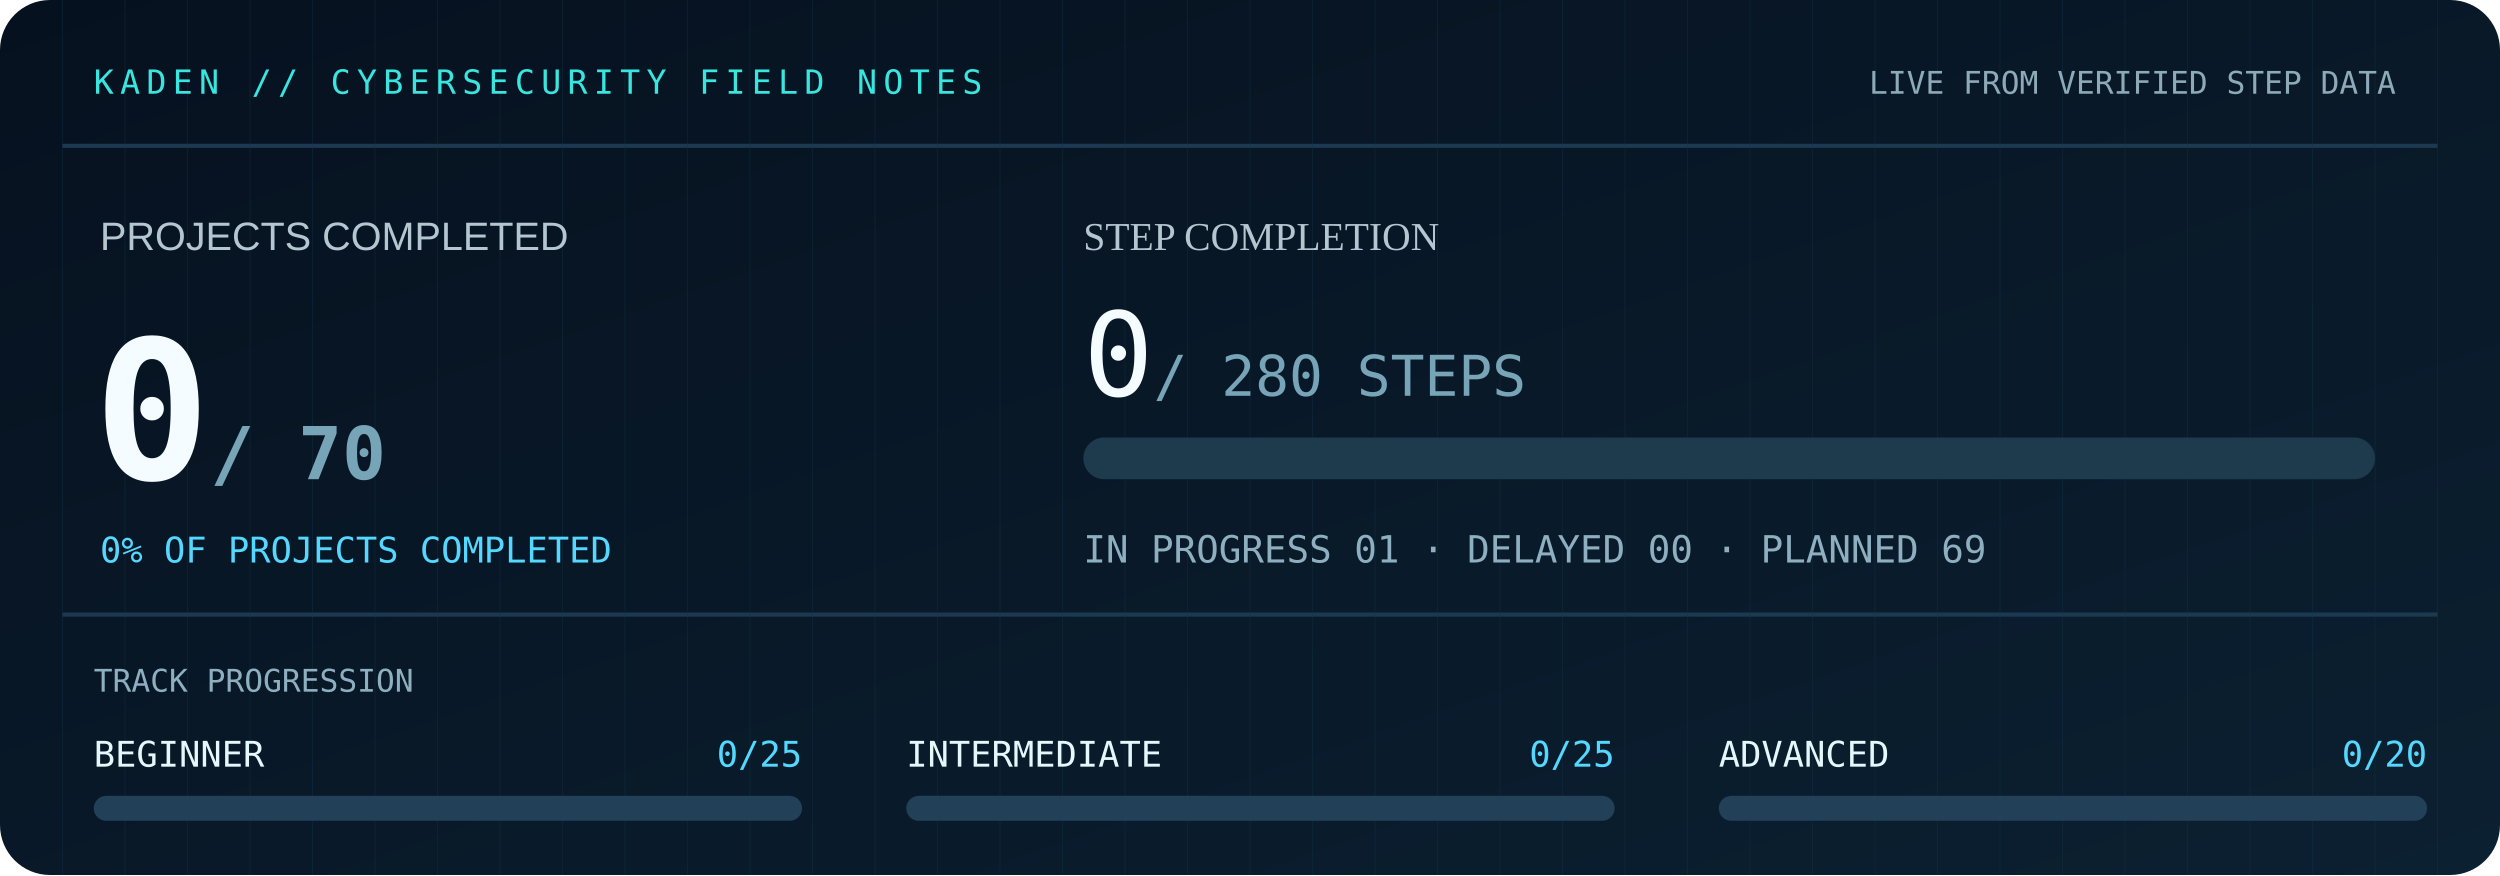
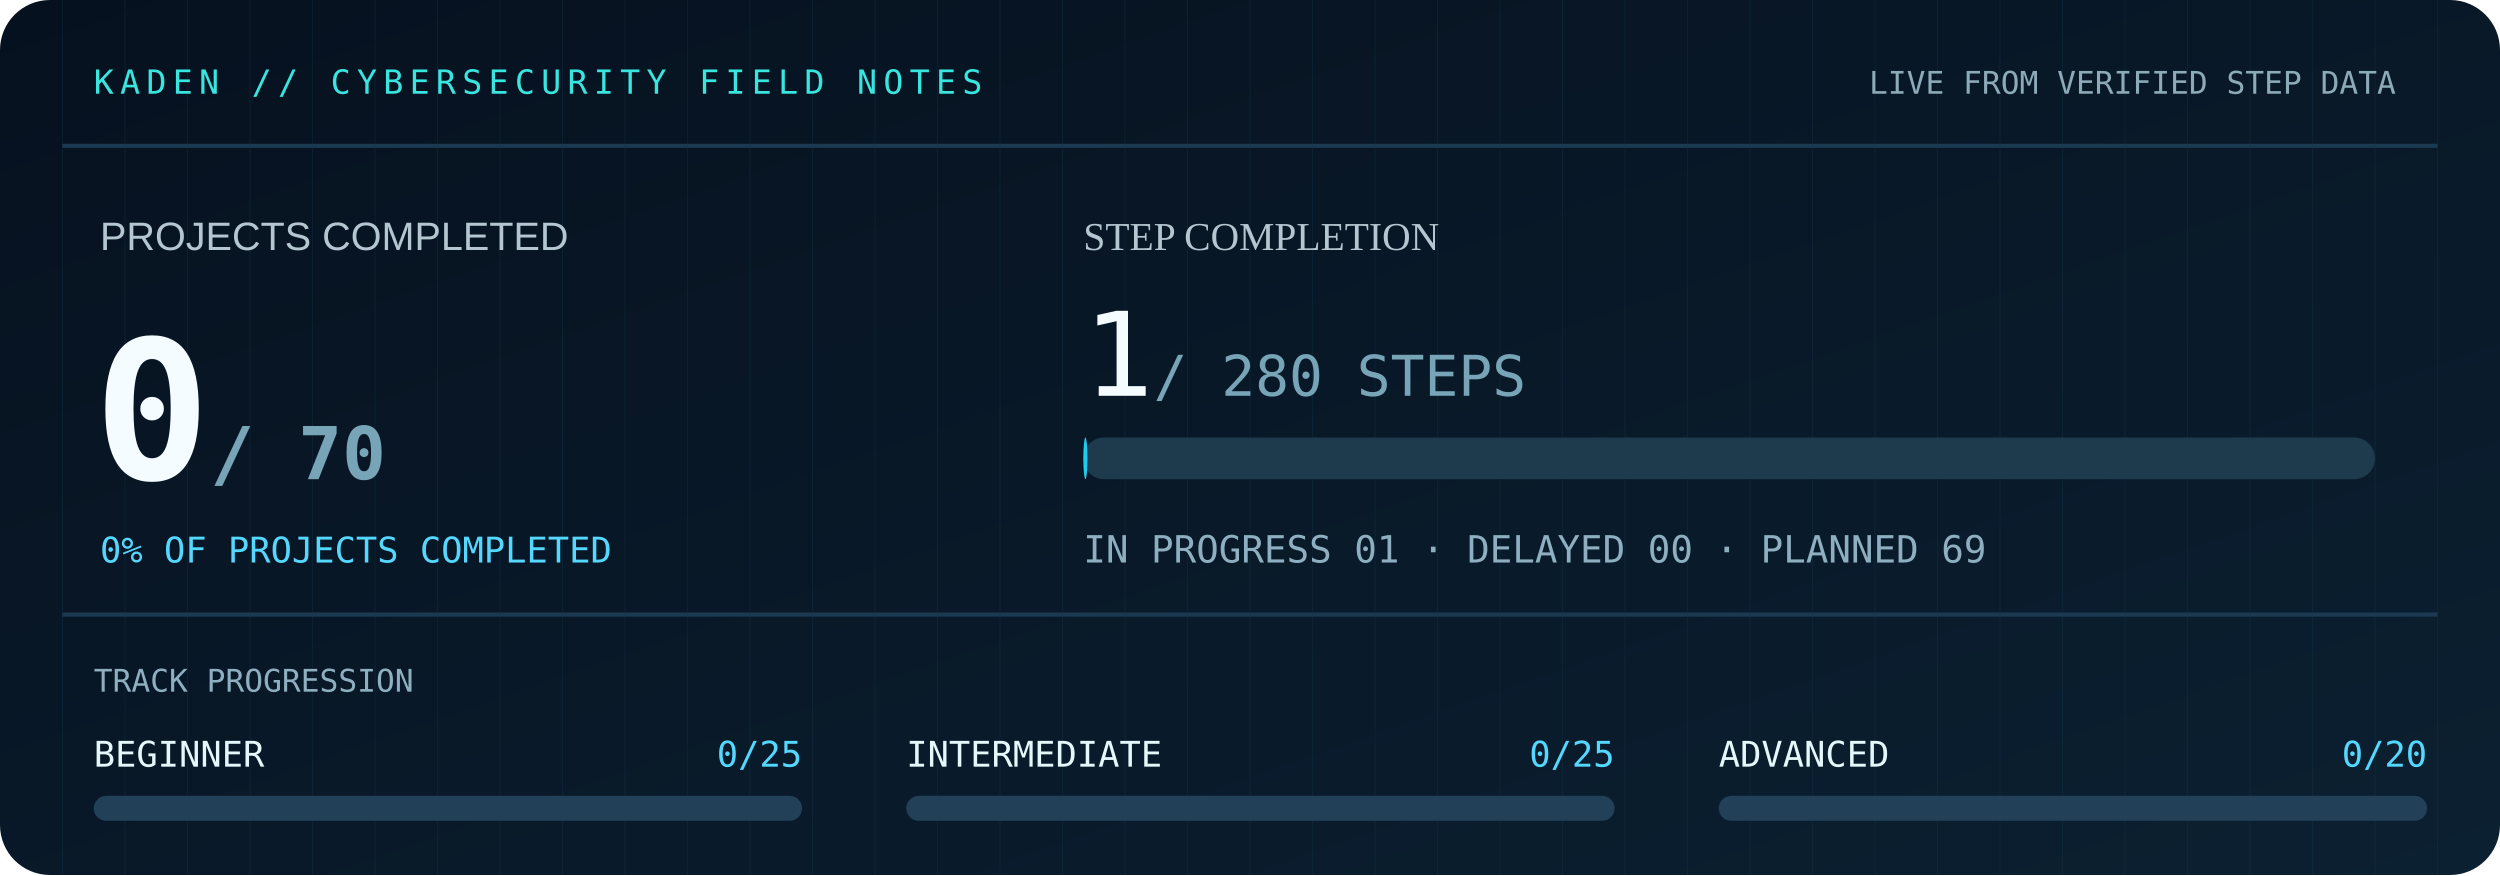
<svg xmlns="http://www.w3.org/2000/svg" width="1200" height="420" viewBox="0 0 1200 420" role="img" aria-label="Cybersecurity 70-project evidence-based progress">
  <defs>
    <linearGradient id="bg" x2="1" y2="1">
      <stop stop-color="#06111F" />
      <stop offset="1" stop-color="#0B2031" />
    </linearGradient>
    <linearGradient id="bar" x2="1">
      <stop stop-color="#00DFD8" />
      <stop offset="1" stop-color="#42B8FF" />
    </linearGradient>
  </defs>
  <rect width="1200" height="420" rx="24" fill="url(#bg)" />
  <path d="M30 70H1170M30 295H1170" stroke="#1B3950" stroke-width="2" />
  <g fill="#123146" opacity=".38">
    <path d="M30 0V420" stroke="#123146" stroke-width=".5" />
    <path d="M60 0V420" stroke="#123146" stroke-width=".5" />
    <path d="M90 0V420" stroke="#123146" stroke-width=".5" />
    <path d="M120 0V420" stroke="#123146" stroke-width=".5" />
    <path d="M150 0V420" stroke="#123146" stroke-width=".5" />
    <path d="M180 0V420" stroke="#123146" stroke-width=".5" />
    <path d="M210 0V420" stroke="#123146" stroke-width=".5" />
    <path d="M240 0V420" stroke="#123146" stroke-width=".5" />
    <path d="M270 0V420" stroke="#123146" stroke-width=".5" />
    <path d="M300 0V420" stroke="#123146" stroke-width=".5" />
    <path d="M330 0V420" stroke="#123146" stroke-width=".5" />
    <path d="M360 0V420" stroke="#123146" stroke-width=".5" />
    <path d="M390 0V420" stroke="#123146" stroke-width=".5" />
    <path d="M420 0V420" stroke="#123146" stroke-width=".5" />
    <path d="M450 0V420" stroke="#123146" stroke-width=".5" />
    <path d="M480 0V420" stroke="#123146" stroke-width=".5" />
    <path d="M510 0V420" stroke="#123146" stroke-width=".5" />
    <path d="M540 0V420" stroke="#123146" stroke-width=".5" />
    <path d="M570 0V420" stroke="#123146" stroke-width=".5" />
    <path d="M600 0V420" stroke="#123146" stroke-width=".5" />
    <path d="M630 0V420" stroke="#123146" stroke-width=".5" />
    <path d="M660 0V420" stroke="#123146" stroke-width=".5" />
    <path d="M690 0V420" stroke="#123146" stroke-width=".5" />
    <path d="M720 0V420" stroke="#123146" stroke-width=".5" />
    <path d="M750 0V420" stroke="#123146" stroke-width=".5" />
    <path d="M780 0V420" stroke="#123146" stroke-width=".5" />
    <path d="M810 0V420" stroke="#123146" stroke-width=".5" />
    <path d="M840 0V420" stroke="#123146" stroke-width=".5" />
    <path d="M870 0V420" stroke="#123146" stroke-width=".5" />
    <path d="M900 0V420" stroke="#123146" stroke-width=".5" />
    <path d="M930 0V420" stroke="#123146" stroke-width=".5" />
    <path d="M960 0V420" stroke="#123146" stroke-width=".5" />
    <path d="M990 0V420" stroke="#123146" stroke-width=".5" />
    <path d="M1020 0V420" stroke="#123146" stroke-width=".5" />
    <path d="M1050 0V420" stroke="#123146" stroke-width=".5" />
    <path d="M1080 0V420" stroke="#123146" stroke-width=".5" />
    <path d="M1110 0V420" stroke="#123146" stroke-width=".5" />
    <path d="M1140 0V420" stroke="#123146" stroke-width=".5" />
    <path d="M1170 0V420" stroke="#123146" stroke-width=".5" />
  </g>
  <text x="45" y="45" fill="#38E6DF" font-size="16" font-family="monospace" letter-spacing="3">KADEN // CYBERSECURITY FIELD NOTES</text>
  <text x="1150" y="45" fill="#8DAAB8" text-anchor="end" font-size="15" font-family="monospace">LIVE FROM VERIFIED STEP DATA</text>
  <text x="48" y="120" fill="#B4C6D0" font-size="19" font-family="Arial,sans-serif">PROJECTS COMPLETED</text>
  <text x="45" y="230" fill="#F4FCFF" font-family="monospace" font-weight="bold" font-size="93">0<tspan font-size="35" fill="#77A4B6"> / 70</tspan>
  </text>
  <text x="48" y="270" fill="#55D8FF" font-size="17" font-family="monospace">0% OF PROJECTS COMPLETED</text>
  <text x="520" y="120" fill="#B4C6D0" font-size="19">STEP COMPLETION</text>
-   <text x="520" y="190" fill="#F4FCFF" font-size="56" font-family="monospace">0<tspan fill="#77A4B6" font-size="27"> / 280 STEPS</tspan>
+   <text x="520" y="190" fill="#F4FCFF" font-size="56" font-family="monospace">1<tspan fill="#77A4B6" font-size="27"> / 280 STEPS</tspan>
  </text>
  <rect x="520" y="210" width="620" height="20" rx="10" fill="#1D3B4D" />
-   <rect x="520" y="210" width="0" height="20" rx="10" fill="url(#bar)" />
+   <rect x="520" y="210" width="2" height="20" rx="10" fill="url(#bar)" />
  <text x="520" y="270" fill="#8EAFC0" font-family="monospace" font-size="18">IN PROGRESS 01   ·   DELAYED 00   ·   PLANNED 69</text>
  <text x="45" y="332" fill="#8EAFC0" font-family="monospace" font-size="15">TRACK PROGRESSION</text>
  <text x="45" y="368" font-size="17" font-family="monospace" fill="#E4F7FA">BEGINNER</text>
  <text x="385" y="368" text-anchor="end" font-size="17" font-family="monospace" fill="#55D8FF">0/25</text>
  <rect x="45" y="382" width="340" height="12" rx="6" fill="#224057" />
  <rect x="45" y="382" width="0" height="12" rx="6" fill="#39DBD1" />
  <text x="435" y="368" font-size="17" font-family="monospace" fill="#E4F7FA">INTERMEDIATE</text>
  <text x="775" y="368" text-anchor="end" font-size="17" font-family="monospace" fill="#55D8FF">0/25</text>
  <rect x="435" y="382" width="340" height="12" rx="6" fill="#224057" />
  <rect x="435" y="382" width="0" height="12" rx="6" fill="#39DBD1" />
  <text x="825" y="368" font-size="17" font-family="monospace" fill="#E4F7FA">ADVANCED</text>
  <text x="1165" y="368" text-anchor="end" font-size="17" font-family="monospace" fill="#55D8FF">0/20</text>
  <rect x="825" y="382" width="340" height="12" rx="6" fill="#224057" />
  <rect x="825" y="382" width="0" height="12" rx="6" fill="#39DBD1" />
</svg>
